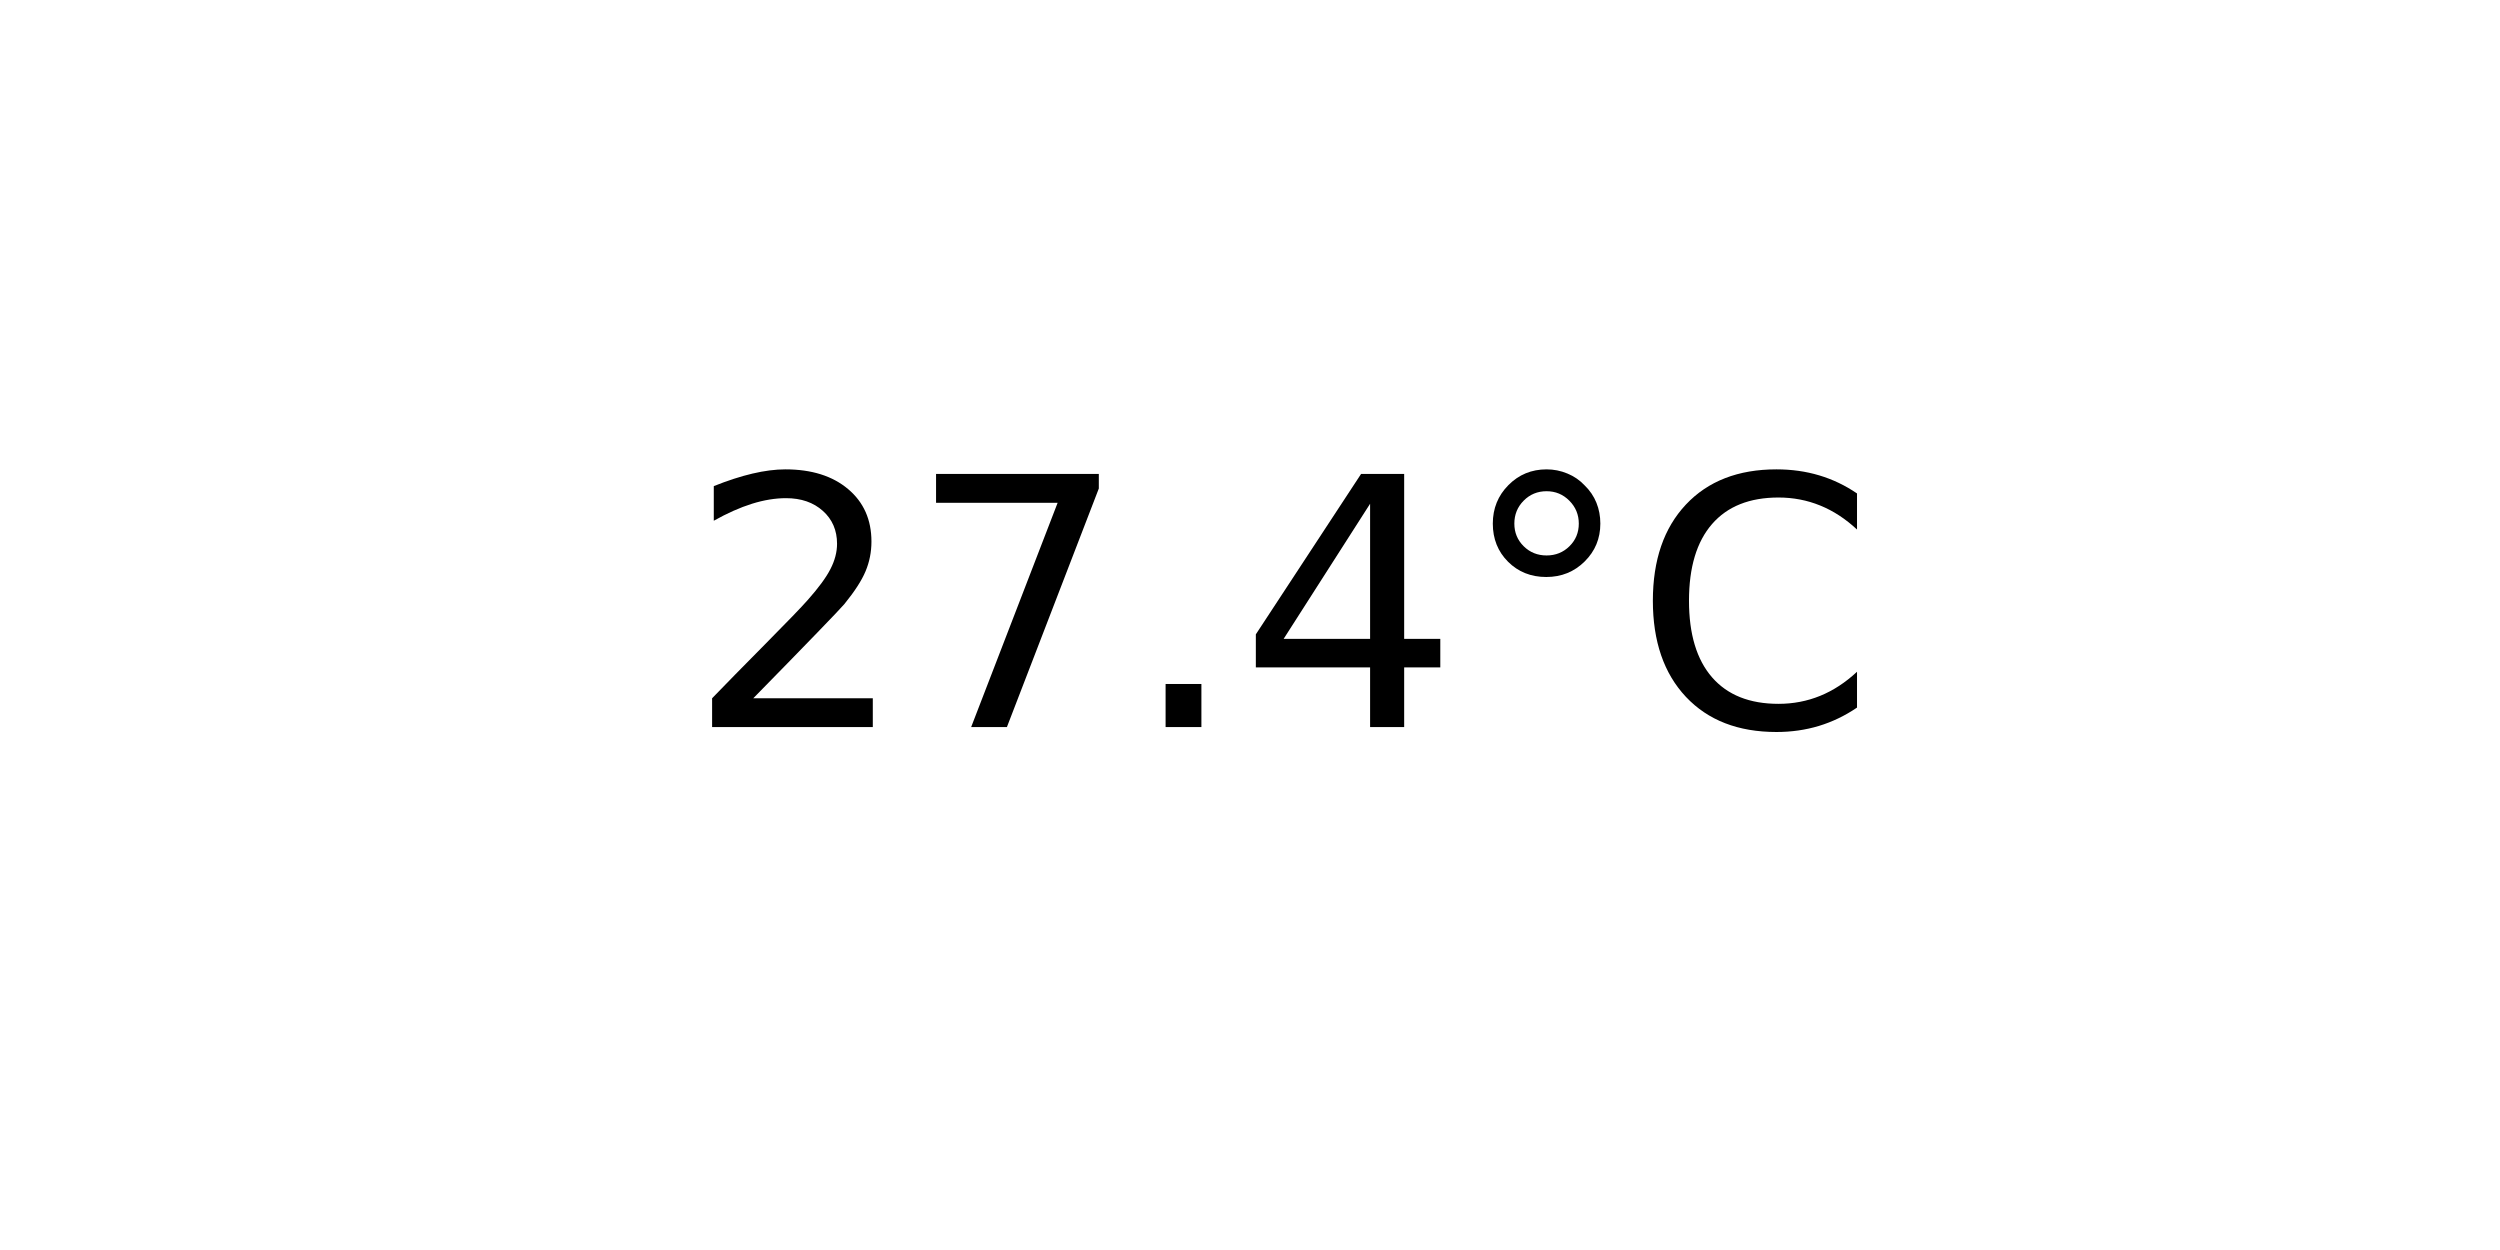
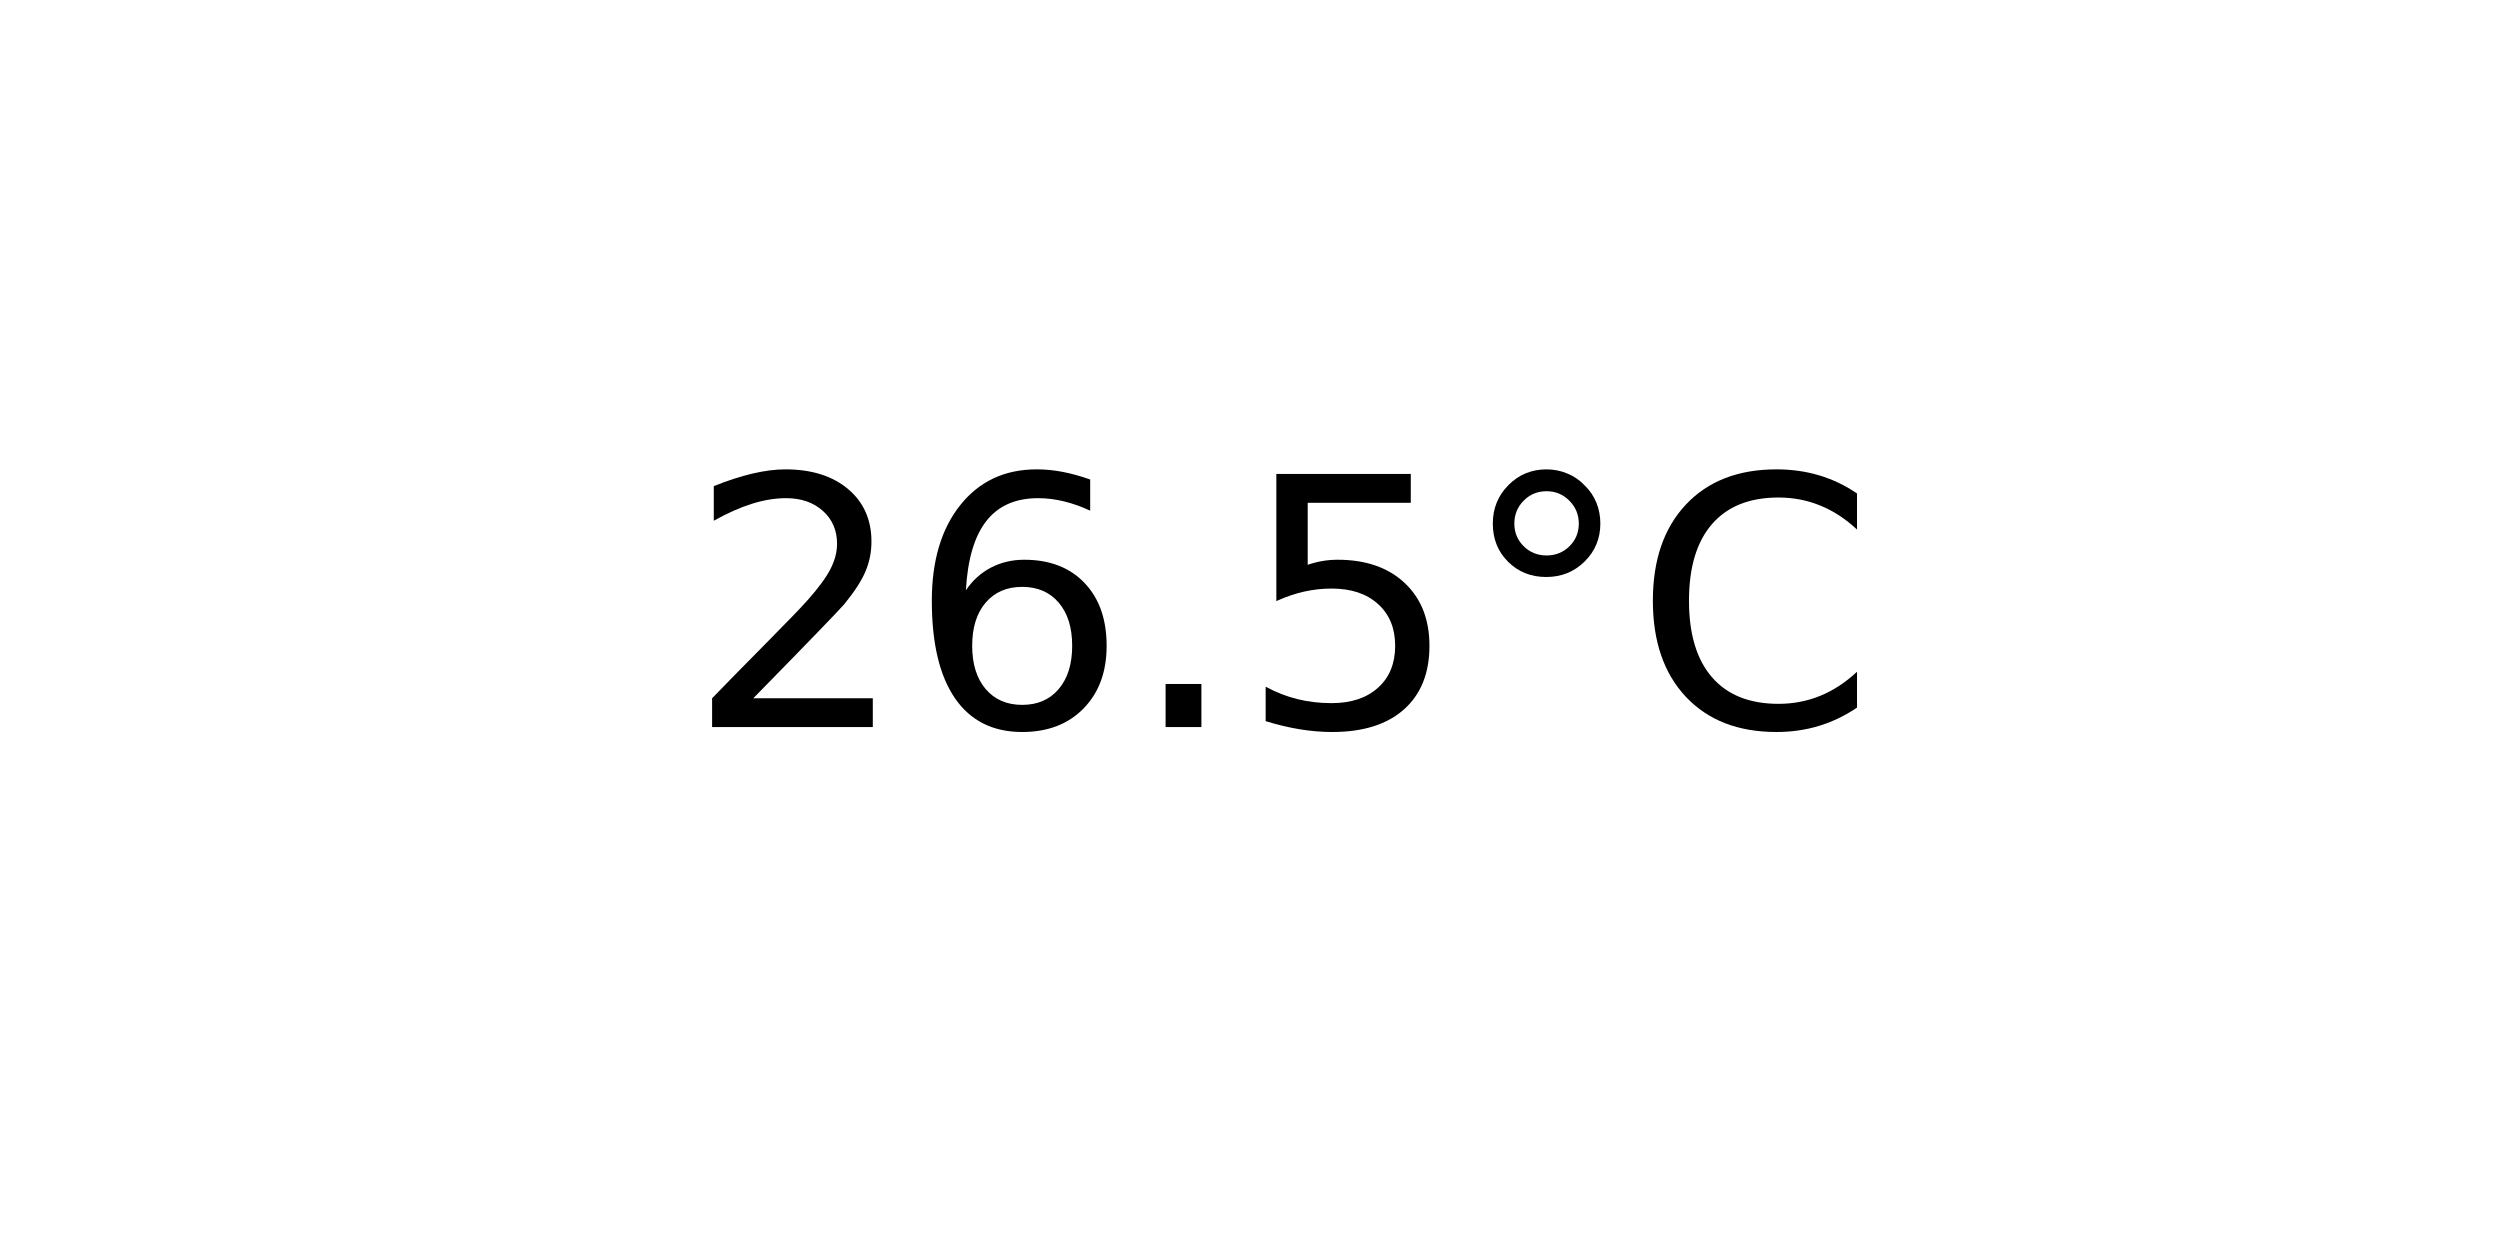
<svg xmlns="http://www.w3.org/2000/svg" xmlns:xlink="http://www.w3.org/1999/xlink" width="72pt" height="36pt" viewBox="0 0 72 36" version="1.1">
  <defs>
    <style type="text/css">*{stroke-linejoin: round; stroke-linecap: butt}</style>
  </defs>
  <g id="figure_1">
    <g id="axes_1">
      <g id="text_1">
        <g transform="translate(19.77578 20.93937) scale(0.1 -0.1)">
          <defs>
            <path id="DejaVuSans-32" d="M 1228 531  L 3431 531  L 3431 0  L 469 0  L 469 531  Q 828 903 1448 1529  Q 2069 2156 2228 2338  Q 2531 2678 2651 2914  Q 2772 3150 2772 3378  Q 2772 3750 2511 3984  Q 2250 4219 1831 4219  Q 1534 4219 1204 4116  Q 875 4013 500 3803  L 500 4441  Q 881 4594 1212 4672  Q 1544 4750 1819 4750  Q 2544 4750 2975 4387  Q 3406 4025 3406 3419  Q 3406 3131 3298 2873  Q 3191 2616 2906 2266  Q 2828 2175 2409 1742  Q 1991 1309 1228 531  z " transform="scale(0.015625)" />
-             <path id="DejaVuSans-37" d="M 525 4666  L 3525 4666  L 3525 4397  L 1831 0  L 1172 0  L 2766 4134  L 525 4134  L 525 4666  z " transform="scale(0.015625)" />
+             <path id="DejaVuSans-36" d="M 2113 2584  Q 1688 2584 1439 2293  Q 1191 2003 1191 1497  Q 1191 994 1439 701  Q 1688 409 2113 409  Q 2538 409 2786 701  Q 3034 994 3034 1497  Q 3034 2003 2786 2293  Q 2538 2584 2113 2584  z M 3366 4563  L 3366 3988  Q 3128 4100 2886 4159  Q 2644 4219 2406 4219  Q 1781 4219 1451 3797  Q 1122 3375 1075 2522  Q 1259 2794 1537 2939  Q 1816 3084 2150 3084  Q 2853 3084 3261 2657  Q 3669 2231 3669 1497  Q 3669 778 3244 343  Q 2819 -91 2113 -91  Q 1303 -91 875 529  Q 447 1150 447 2328  Q 447 3434 972 4092  Q 1497 4750 2381 4750  Q 2619 4750 2861 4703  Q 3103 4656 3366 4563  z " transform="scale(0.015625)" />
            <path id="DejaVuSans-2e" d="M 684 794  L 1344 794  L 1344 0  L 684 0  L 684 794  z " transform="scale(0.015625)" />
-             <path id="DejaVuSans-34" d="M 2419 4116  L 825 1625  L 2419 1625  L 2419 4116  z M 2253 4666  L 3047 4666  L 3047 1625  L 3713 1625  L 3713 1100  L 3047 1100  L 3047 0  L 2419 0  L 2419 1100  L 313 1100  L 313 1709  L 2253 4666  z " transform="scale(0.015625)" />
+             <path id="DejaVuSans-35" d="M 691 4666  L 3169 4666  L 3169 4134  L 1269 4134  L 1269 2991  Q 1406 3038 1543 3061  Q 1681 3084 1819 3084  Q 2600 3084 3056 2656  Q 3513 2228 3513 1497  Q 3513 744 3044 326  Q 2575 -91 1722 -91  Q 1428 -91 1123 -41  Q 819 9 494 109  L 494 744  Q 775 591 1075 516  Q 1375 441 1709 441  Q 2250 441 2565 725  Q 2881 1009 2881 1497  Q 2881 1984 2565 2268  Q 2250 2553 1709 2553  Q 1456 2553 1204 2497  Q 953 2441 691 2322  L 691 4666  z " transform="scale(0.015625)" />
            <path id="DejaVuSans-b0" d="M 1600 4347  Q 1350 4347 1178 4173  Q 1006 4000 1006 3750  Q 1006 3503 1178 3333  Q 1350 3163 1600 3163  Q 1850 3163 2022 3333  Q 2194 3503 2194 3750  Q 2194 3997 2020 4172  Q 1847 4347 1600 4347  z M 1600 4750  Q 1800 4750 1984 4673  Q 2169 4597 2303 4453  Q 2447 4313 2519 4134  Q 2591 3956 2591 3750  Q 2591 3338 2302 3052  Q 2013 2766 1594 2766  Q 1172 2766 890 3047  Q 609 3328 609 3750  Q 609 4169 896 4459  Q 1184 4750 1600 4750  z " transform="scale(0.015625)" />
            <path id="DejaVuSans-43" d="M 4122 4306  L 4122 3641  Q 3803 3938 3442 4084  Q 3081 4231 2675 4231  Q 1875 4231 1450 3742  Q 1025 3253 1025 2328  Q 1025 1406 1450 917  Q 1875 428 2675 428  Q 3081 428 3442 575  Q 3803 722 4122 1019  L 4122 359  Q 3791 134 3420 21  Q 3050 -91 2638 -91  Q 1578 -91 968 557  Q 359 1206 359 2328  Q 359 3453 968 4101  Q 1578 4750 2638 4750  Q 3056 4750 3426 4639  Q 3797 4528 4122 4306  z " transform="scale(0.015625)" />
          </defs>
          <use xlink:href="#DejaVuSans-32" />
-           <use xlink:href="#DejaVuSans-37" x="63.623" />
+           <use xlink:href="#DejaVuSans-36" x="63.623" />
          <use xlink:href="#DejaVuSans-2e" x="127.246" />
-           <use xlink:href="#DejaVuSans-34" x="159.033" />
+           <use xlink:href="#DejaVuSans-35" x="159.033" />
          <use xlink:href="#DejaVuSans-b0" x="222.656" />
          <use xlink:href="#DejaVuSans-43" x="272.656" />
        </g>
      </g>
    </g>
  </g>
</svg>
